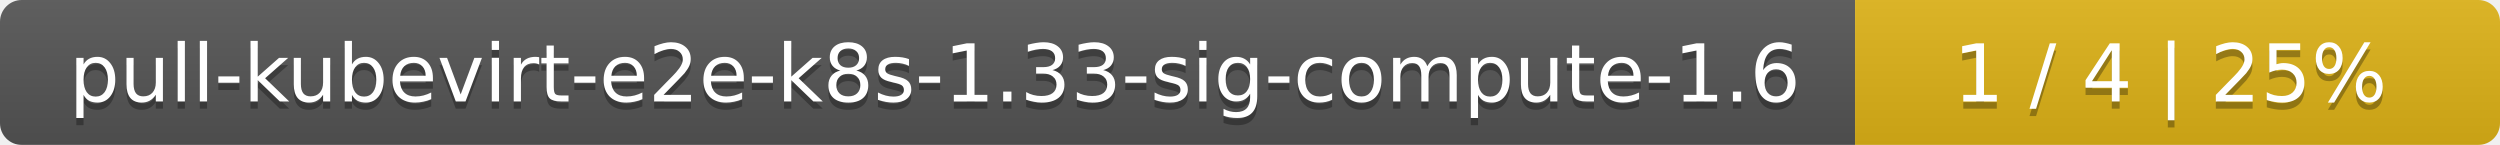
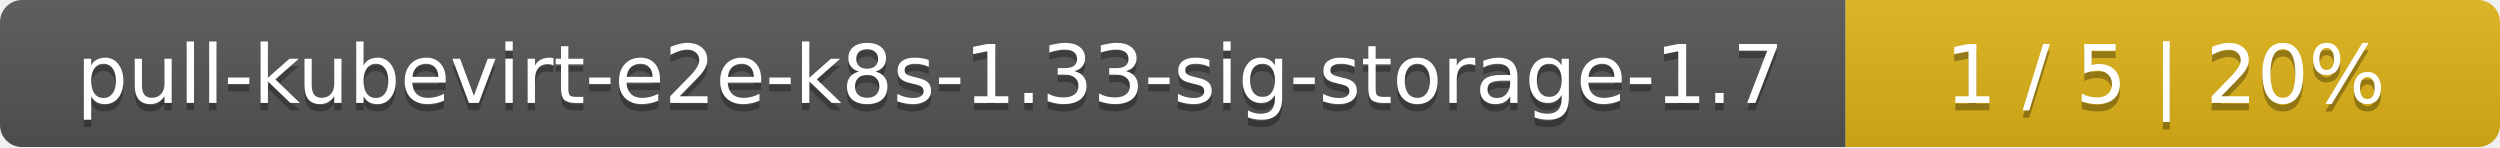
- <svg xmlns="http://www.w3.org/2000/svg" width="345" height="20">
+ <svg xmlns="http://www.w3.org/2000/svg" width="340" height="20">
  <linearGradient id="smooth" x2="0" y2="100%">
    <stop offset="0" stop-color="#bbb" stop-opacity=".1" />
    <stop offset="1" stop-opacity=".1" />
  </linearGradient>
  <mask id="round">
-     <rect width="345" height="20" rx="3" fill="#fff" />
+     <rect width="340" height="20" rx="3" fill="#fff" />
  </mask>
  <g mask="url(#round)">
-     <rect width="256" height="20" fill="#555" />
-     <rect x="256" width="89" height="20" fill="#dfb317" />
-     <rect width="345" height="20" fill="url(#smooth)" />
+     <rect width="251" height="20" fill="#555" />
+     <rect x="251" width="89" height="20" fill="#dfb317" />
+     <rect width="340" height="20" fill="url(#smooth)" />
  </g>
  <g fill="#fff" text-anchor="middle" font-family="DejaVu Sans,Verdana,Geneva,sans-serif" font-size="11">
-     <text x="129" y="15" fill="#010101" fill-opacity=".3">pull-kubevirt-e2e-k8s-1.33-sig-compute-1.6</text>
-     <text x="129" y="14">pull-kubevirt-e2e-k8s-1.33-sig-compute-1.6</text>
-     <text x="299.5" y="15" fill="#010101" fill-opacity=".3">1 / 4    |    25%</text>
-     <text x="299.5" y="14">1 / 4    |    25%</text>
+     <text x="126.5" y="15" fill="#010101" fill-opacity=".3">pull-kubevirt-e2e-k8s-1.33-sig-storage-1.7</text>
+     <text x="126.5" y="14">pull-kubevirt-e2e-k8s-1.33-sig-storage-1.7</text>
+     <text x="294.5" y="15" fill="#010101" fill-opacity=".3">1 / 5    |    20%</text>
+     <text x="294.5" y="14">1 / 5    |    20%</text>
  </g>
</svg>
